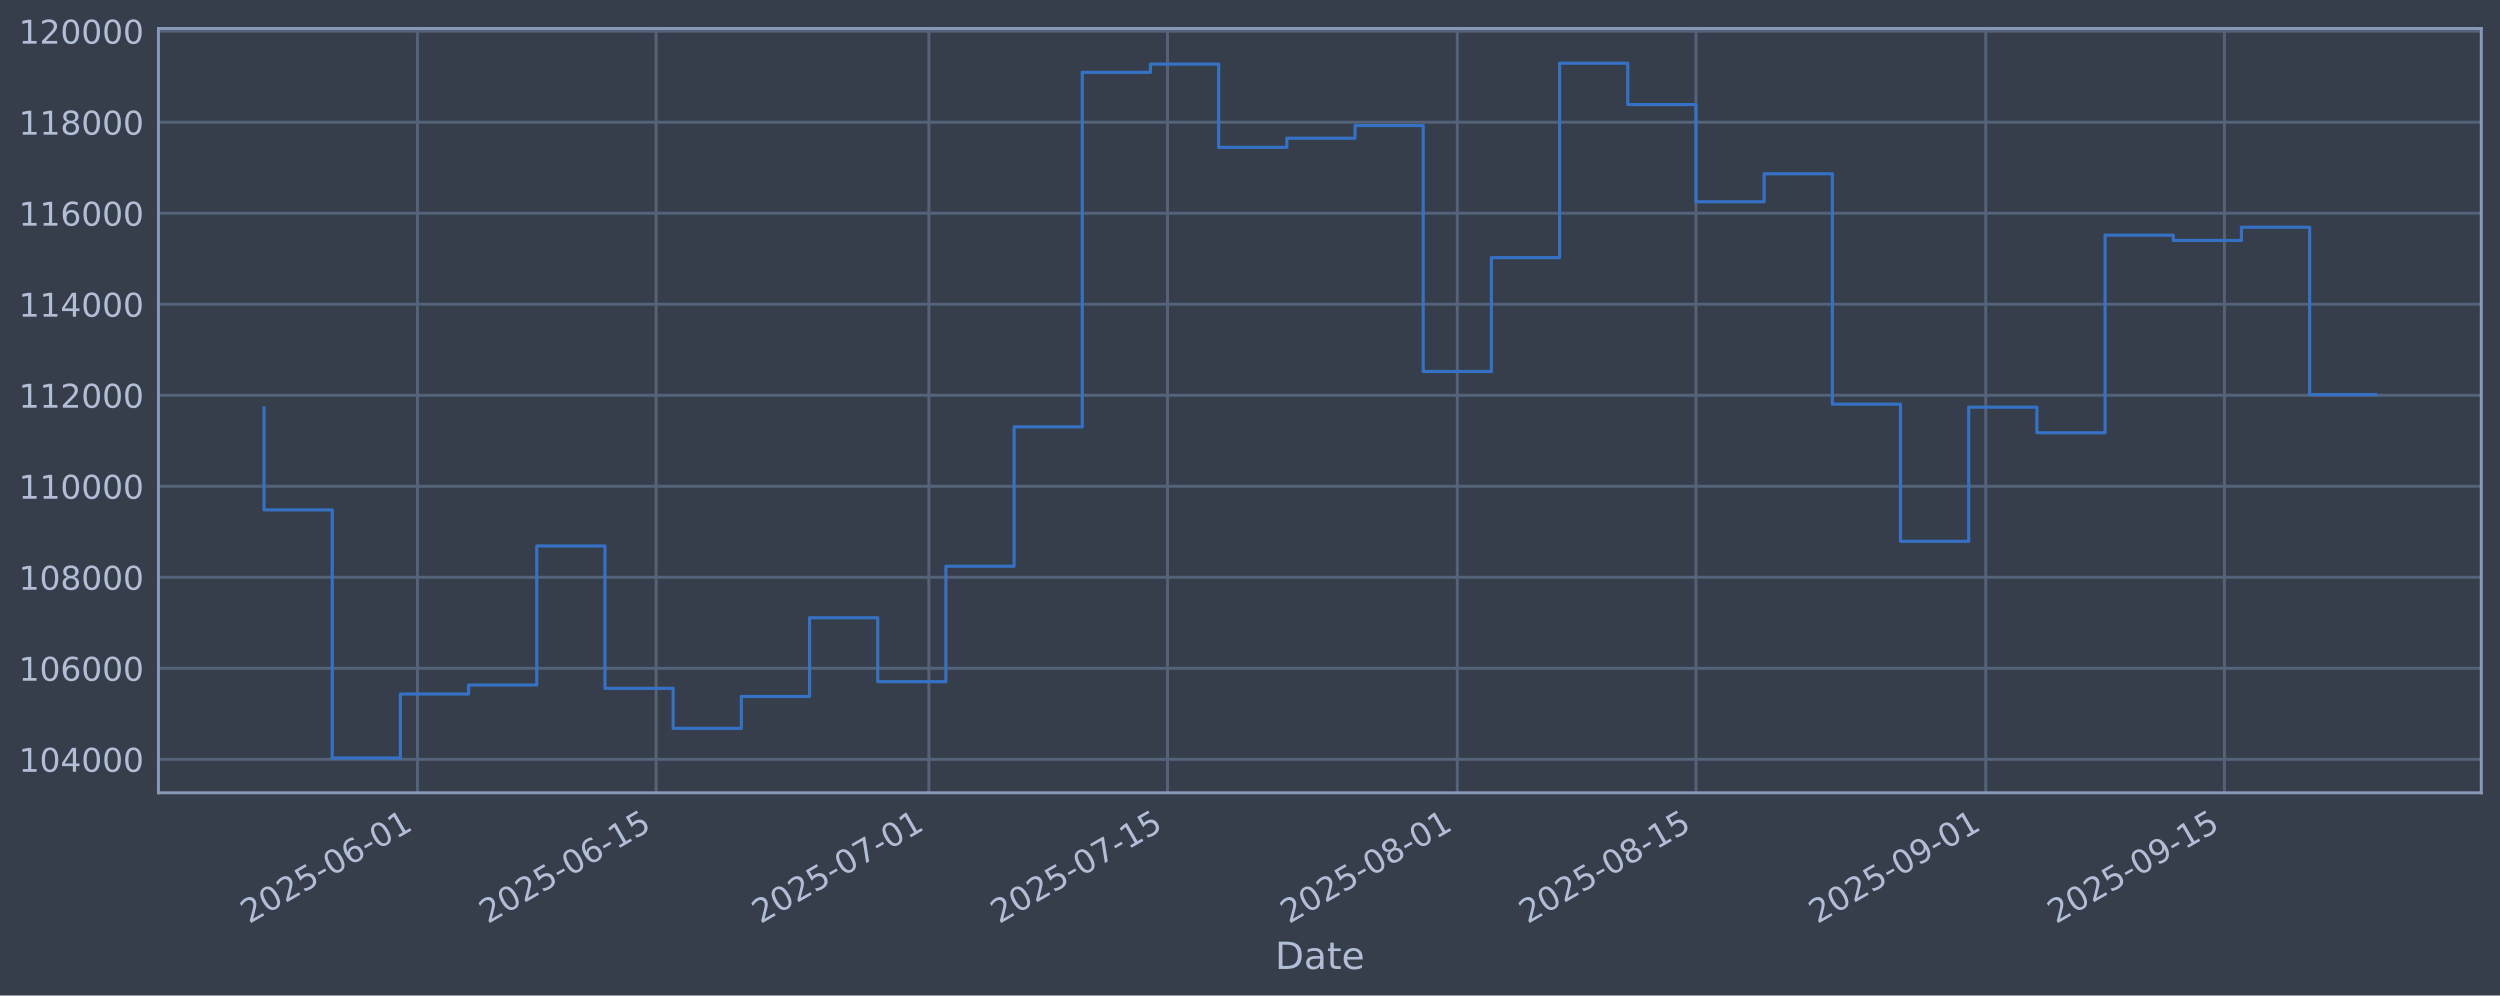
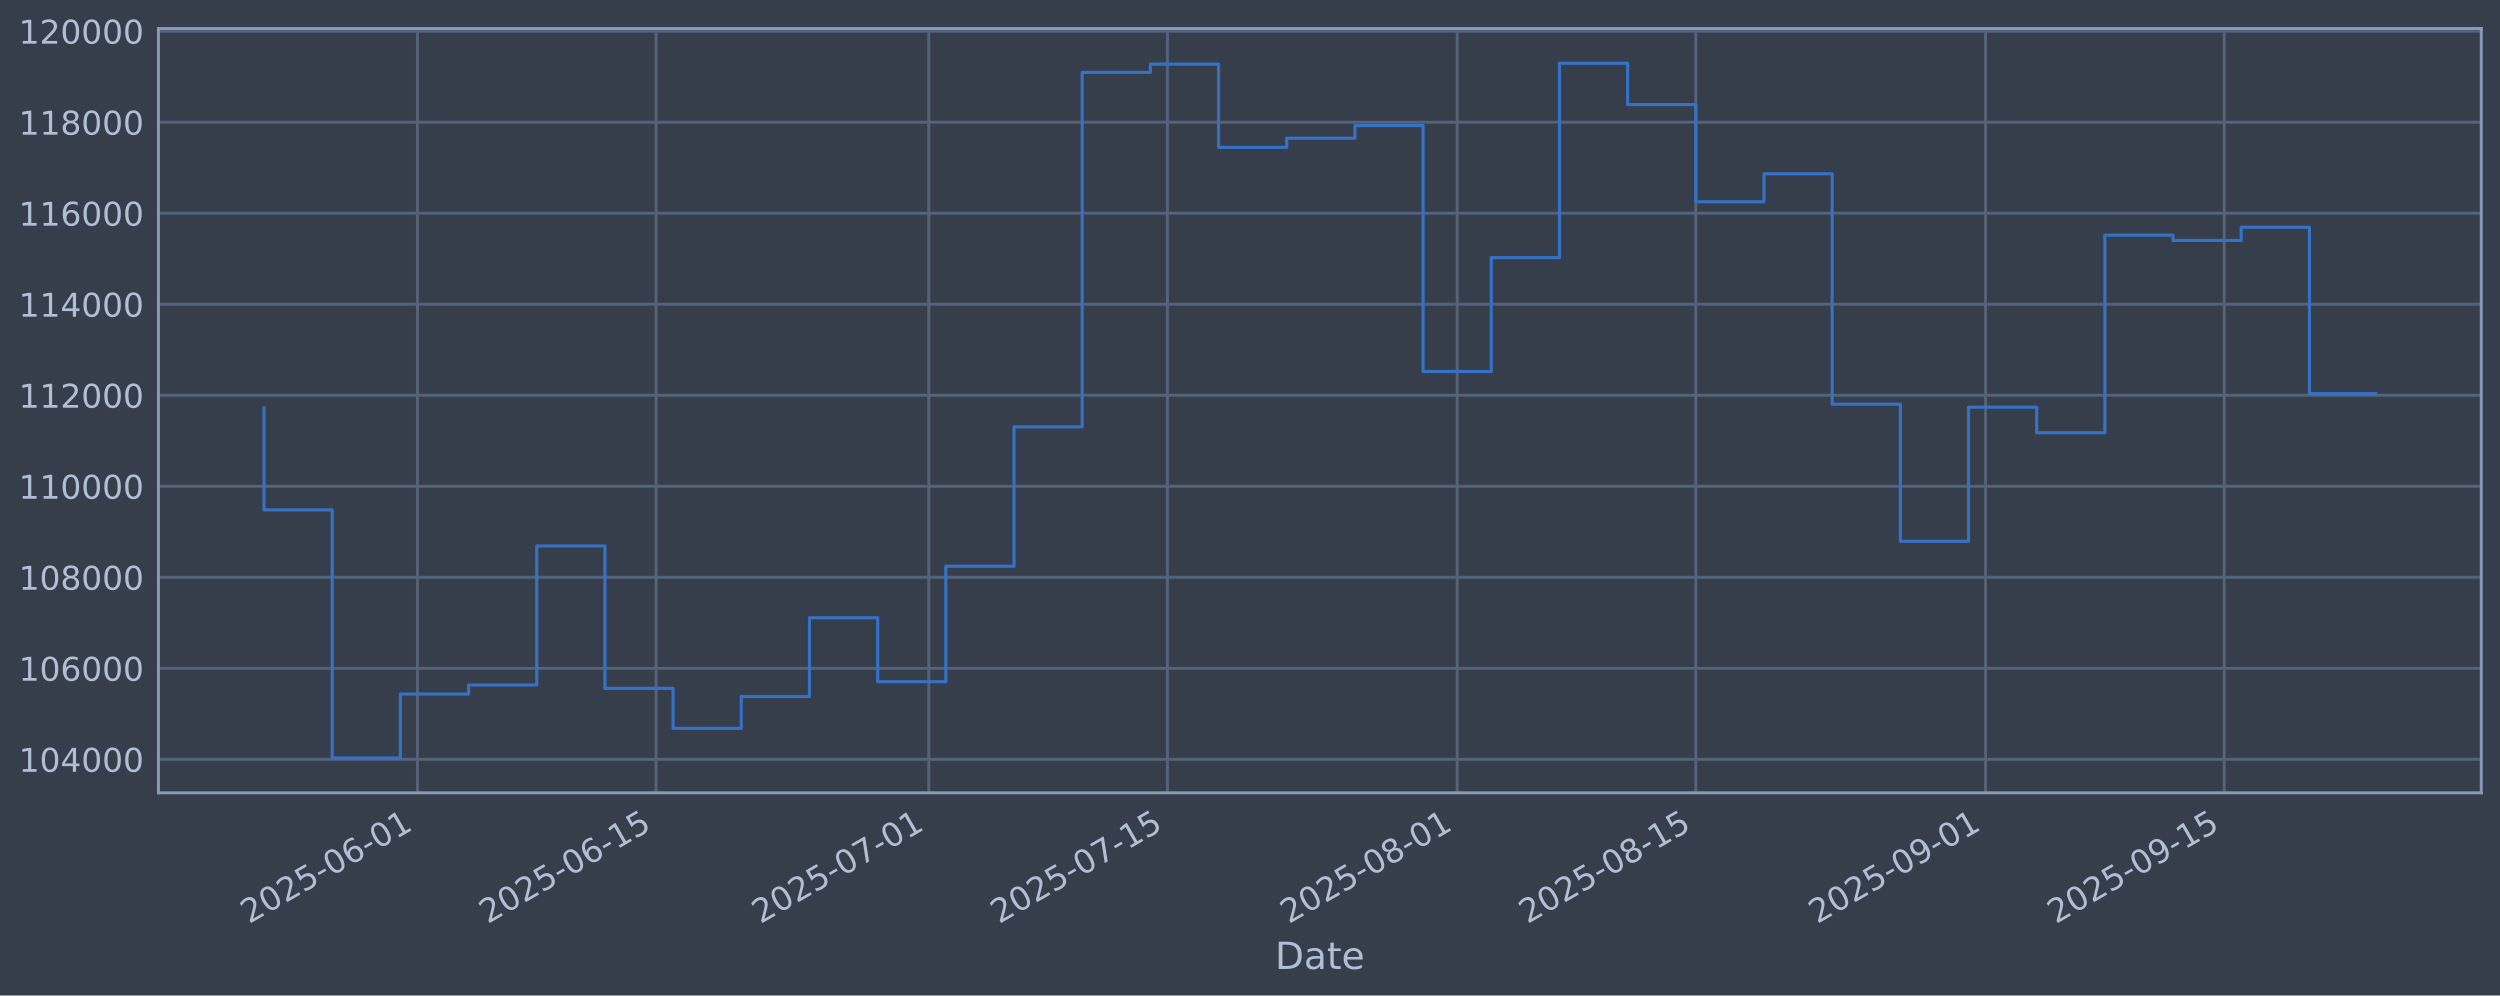
<svg xmlns="http://www.w3.org/2000/svg" xmlns:xlink="http://www.w3.org/1999/xlink" width="960.9pt" height="382.628pt" viewBox="0 0 960.9 382.628" version="1.1">
  <defs>
    <style type="text/css">*{stroke-linejoin: round; stroke-linecap: butt}</style>
  </defs>
  <g id="figure_1">
    <g id="patch_1">
      <path d="M 0 382.628  L 960.9 382.628  L 960.9 0  L 0 0  z " style="fill: #373e4b" />
    </g>
    <g id="axes_1">
      <g id="patch_2">
        <path d="M 60.901 304.718  L 953.701 304.718  L 953.701 10.958  L 60.901 10.958  z " style="fill: #373e4b" />
      </g>
      <g id="matplotlib.axis_1">
        <g id="xtick_1">
          <g id="line2d_1">
-             <path d="M 160.451 304.718  L 160.451 10.958  " clip-path="url(#p72231043b5)" style="fill: none; stroke: #546379; stroke-width: 1.12; stroke-linecap: square" />
+             <path d="M 160.445 304.718  L 160.445 10.958  " clip-path="url(#pac572ef929)" style="fill: none; stroke: #546379; stroke-width: 1.12; stroke-linecap: square" />
          </g>
          <g id="line2d_2" />
          <g id="text_1">
-             <g style="fill: #b1bed6" transform="translate(95.72567 355.2226) rotate(-30) scale(0.126 -0.126)">
+             <g style="fill: #b1bed6" transform="translate(95.71935 355.2226) rotate(-30) scale(0.126 -0.126)">
              <defs>
                <path id="DejaVuSans-32" d="M 1228 531  L 3431 531  L 3431 0  L 469 0  L 469 531  Q 828 903 1448 1529  Q 2069 2156 2228 2338  Q 2531 2678 2651 2914  Q 2772 3150 2772 3378  Q 2772 3750 2511 3984  Q 2250 4219 1831 4219  Q 1534 4219 1204 4116  Q 875 4013 500 3803  L 500 4441  Q 881 4594 1212 4672  Q 1544 4750 1819 4750  Q 2544 4750 2975 4387  Q 3406 4025 3406 3419  Q 3406 3131 3298 2873  Q 3191 2616 2906 2266  Q 2828 2175 2409 1742  Q 1991 1309 1228 531  z " transform="scale(0.015625)" />
                <path id="DejaVuSans-30" d="M 2034 4250  Q 1547 4250 1301 3770  Q 1056 3291 1056 2328  Q 1056 1369 1301 889  Q 1547 409 2034 409  Q 2525 409 2770 889  Q 3016 1369 3016 2328  Q 3016 3291 2770 3770  Q 2525 4250 2034 4250  z M 2034 4750  Q 2819 4750 3233 4129  Q 3647 3509 3647 2328  Q 3647 1150 3233 529  Q 2819 -91 2034 -91  Q 1250 -91 836 529  Q 422 1150 422 2328  Q 422 3509 836 4129  Q 1250 4750 2034 4750  z " transform="scale(0.015625)" />
                <path id="DejaVuSans-35" d="M 691 4666  L 3169 4666  L 3169 4134  L 1269 4134  L 1269 2991  Q 1406 3038 1543 3061  Q 1681 3084 1819 3084  Q 2600 3084 3056 2656  Q 3513 2228 3513 1497  Q 3513 744 3044 326  Q 2575 -91 1722 -91  Q 1428 -91 1123 -41  Q 819 9 494 109  L 494 744  Q 775 591 1075 516  Q 1375 441 1709 441  Q 2250 441 2565 725  Q 2881 1009 2881 1497  Q 2881 1984 2565 2268  Q 2250 2553 1709 2553  Q 1456 2553 1204 2497  Q 953 2441 691 2322  L 691 4666  z " transform="scale(0.015625)" />
                <path id="DejaVuSans-2d" d="M 313 2009  L 1997 2009  L 1997 1497  L 313 1497  L 313 2009  z " transform="scale(0.015625)" />
                <path id="DejaVuSans-36" d="M 2113 2584  Q 1688 2584 1439 2293  Q 1191 2003 1191 1497  Q 1191 994 1439 701  Q 1688 409 2113 409  Q 2538 409 2786 701  Q 3034 994 3034 1497  Q 3034 2003 2786 2293  Q 2538 2584 2113 2584  z M 3366 4563  L 3366 3988  Q 3128 4100 2886 4159  Q 2644 4219 2406 4219  Q 1781 4219 1451 3797  Q 1122 3375 1075 2522  Q 1259 2794 1537 2939  Q 1816 3084 2150 3084  Q 2853 3084 3261 2657  Q 3669 2231 3669 1497  Q 3669 778 3244 343  Q 2819 -91 2113 -91  Q 1303 -91 875 529  Q 447 1150 447 2328  Q 447 3434 972 4092  Q 1497 4750 2381 4750  Q 2619 4750 2861 4703  Q 3103 4656 3366 4563  z " transform="scale(0.015625)" />
                <path id="DejaVuSans-31" d="M 794 531  L 1825 531  L 1825 4091  L 703 3866  L 703 4441  L 1819 4666  L 2450 4666  L 2450 531  L 3481 531  L 3481 0  L 794 0  L 794 531  z " transform="scale(0.015625)" />
              </defs>
              <use xlink:href="#DejaVuSans-32" />
              <use xlink:href="#DejaVuSans-30" transform="translate(63.62305 0)" />
              <use xlink:href="#DejaVuSans-32" transform="translate(127.2461 0)" />
              <use xlink:href="#DejaVuSans-35" transform="translate(190.8691 0)" />
              <use xlink:href="#DejaVuSans-2d" transform="translate(254.4922 0)" />
              <use xlink:href="#DejaVuSans-30" transform="translate(290.5762 0)" />
              <use xlink:href="#DejaVuSans-36" transform="translate(354.1992 0)" />
              <use xlink:href="#DejaVuSans-2d" transform="translate(417.8223 0)" />
              <use xlink:href="#DejaVuSans-30" transform="translate(453.9062 0)" />
              <use xlink:href="#DejaVuSans-31" transform="translate(517.5293 0)" />
            </g>
          </g>
        </g>
        <g id="xtick_2">
          <g id="line2d_3">
-             <path d="M 252.181 304.718  L 252.181 10.958  " clip-path="url(#p72231043b5)" style="fill: none; stroke: #546379; stroke-width: 1.12; stroke-linecap: square" />
+             <path d="M 252.164 304.718  L 252.164 10.958  " clip-path="url(#pac572ef929)" style="fill: none; stroke: #546379; stroke-width: 1.12; stroke-linecap: square" />
          </g>
          <g id="line2d_4" />
          <g id="text_2">
-             <g style="fill: #b1bed6" transform="translate(187.455 355.2226) rotate(-30) scale(0.126 -0.126)">
+             <g style="fill: #b1bed6" transform="translate(187.4389 355.2226) rotate(-30) scale(0.126 -0.126)">
              <use xlink:href="#DejaVuSans-32" />
              <use xlink:href="#DejaVuSans-30" transform="translate(63.62305 0)" />
              <use xlink:href="#DejaVuSans-32" transform="translate(127.2461 0)" />
              <use xlink:href="#DejaVuSans-35" transform="translate(190.8691 0)" />
              <use xlink:href="#DejaVuSans-2d" transform="translate(254.4922 0)" />
              <use xlink:href="#DejaVuSans-30" transform="translate(290.5762 0)" />
              <use xlink:href="#DejaVuSans-36" transform="translate(354.1992 0)" />
              <use xlink:href="#DejaVuSans-2d" transform="translate(417.8223 0)" />
              <use xlink:href="#DejaVuSans-31" transform="translate(453.9062 0)" />
              <use xlink:href="#DejaVuSans-35" transform="translate(517.5293 0)" />
            </g>
          </g>
        </g>
        <g id="xtick_3">
          <g id="line2d_5">
-             <path d="M 357.014 304.718  L 357.014 10.958  " clip-path="url(#p72231043b5)" style="fill: none; stroke: #546379; stroke-width: 1.12; stroke-linecap: square" />
+             <path d="M 356.987 304.718  L 356.987 10.958  " clip-path="url(#pac572ef929)" style="fill: none; stroke: #546379; stroke-width: 1.12; stroke-linecap: square" />
          </g>
          <g id="line2d_6" />
          <g id="text_3">
-             <g style="fill: #b1bed6" transform="translate(292.2885 355.2226) rotate(-30) scale(0.126 -0.126)">
+             <g style="fill: #b1bed6" transform="translate(292.2612 355.2226) rotate(-30) scale(0.126 -0.126)">
              <defs>
                <path id="DejaVuSans-37" d="M 525 4666  L 3525 4666  L 3525 4397  L 1831 0  L 1172 0  L 2766 4134  L 525 4134  L 525 4666  z " transform="scale(0.015625)" />
              </defs>
              <use xlink:href="#DejaVuSans-32" />
              <use xlink:href="#DejaVuSans-30" transform="translate(63.62305 0)" />
              <use xlink:href="#DejaVuSans-32" transform="translate(127.2461 0)" />
              <use xlink:href="#DejaVuSans-35" transform="translate(190.8691 0)" />
              <use xlink:href="#DejaVuSans-2d" transform="translate(254.4922 0)" />
              <use xlink:href="#DejaVuSans-30" transform="translate(290.5762 0)" />
              <use xlink:href="#DejaVuSans-37" transform="translate(354.1992 0)" />
              <use xlink:href="#DejaVuSans-2d" transform="translate(417.8223 0)" />
              <use xlink:href="#DejaVuSans-30" transform="translate(453.9062 0)" />
              <use xlink:href="#DejaVuSans-31" transform="translate(517.5293 0)" />
            </g>
          </g>
        </g>
        <g id="xtick_4">
          <g id="line2d_7">
-             <path d="M 448.743 304.718  L 448.743 10.958  " clip-path="url(#p72231043b5)" style="fill: none; stroke: #546379; stroke-width: 1.12; stroke-linecap: square" />
+             <path d="M 448.706 304.718  L 448.706 10.958  " clip-path="url(#pac572ef929)" style="fill: none; stroke: #546379; stroke-width: 1.12; stroke-linecap: square" />
          </g>
          <g id="line2d_8" />
          <g id="text_4">
-             <g style="fill: #b1bed6" transform="translate(384.0179 355.2226) rotate(-30) scale(0.126 -0.126)">
+             <g style="fill: #b1bed6" transform="translate(383.9807 355.2226) rotate(-30) scale(0.126 -0.126)">
              <use xlink:href="#DejaVuSans-32" />
              <use xlink:href="#DejaVuSans-30" transform="translate(63.62305 0)" />
              <use xlink:href="#DejaVuSans-32" transform="translate(127.2461 0)" />
              <use xlink:href="#DejaVuSans-35" transform="translate(190.8691 0)" />
              <use xlink:href="#DejaVuSans-2d" transform="translate(254.4922 0)" />
              <use xlink:href="#DejaVuSans-30" transform="translate(290.5762 0)" />
              <use xlink:href="#DejaVuSans-37" transform="translate(354.1992 0)" />
              <use xlink:href="#DejaVuSans-2d" transform="translate(417.8223 0)" />
              <use xlink:href="#DejaVuSans-31" transform="translate(453.9062 0)" />
              <use xlink:href="#DejaVuSans-35" transform="translate(517.5293 0)" />
            </g>
          </g>
        </g>
        <g id="xtick_5">
          <g id="line2d_9">
-             <path d="M 560.129 304.718  L 560.129 10.958  " clip-path="url(#p72231043b5)" style="fill: none; stroke: #546379; stroke-width: 1.12; stroke-linecap: square" />
+             <path d="M 560.08 304.718  L 560.08 10.958  " clip-path="url(#pac572ef929)" style="fill: none; stroke: #546379; stroke-width: 1.12; stroke-linecap: square" />
          </g>
          <g id="line2d_10" />
          <g id="text_5">
-             <g style="fill: #b1bed6" transform="translate(495.4035 355.2226) rotate(-30) scale(0.126 -0.126)">
+             <g style="fill: #b1bed6" transform="translate(495.3544 355.2226) rotate(-30) scale(0.126 -0.126)">
              <defs>
                <path id="DejaVuSans-38" d="M 2034 2216  Q 1584 2216 1326 1975  Q 1069 1734 1069 1313  Q 1069 891 1326 650  Q 1584 409 2034 409  Q 2484 409 2743 651  Q 3003 894 3003 1313  Q 3003 1734 2745 1975  Q 2488 2216 2034 2216  z M 1403 2484  Q 997 2584 770 2862  Q 544 3141 544 3541  Q 544 4100 942 4425  Q 1341 4750 2034 4750  Q 2731 4750 3128 4425  Q 3525 4100 3525 3541  Q 3525 3141 3298 2862  Q 3072 2584 2669 2484  Q 3125 2378 3379 2068  Q 3634 1759 3634 1313  Q 3634 634 3220 271  Q 2806 -91 2034 -91  Q 1263 -91 848 271  Q 434 634 434 1313  Q 434 1759 690 2068  Q 947 2378 1403 2484  z M 1172 3481  Q 1172 3119 1398 2916  Q 1625 2713 2034 2713  Q 2441 2713 2670 2916  Q 2900 3119 2900 3481  Q 2900 3844 2670 4047  Q 2441 4250 2034 4250  Q 1625 4250 1398 4047  Q 1172 3844 1172 3481  z " transform="scale(0.015625)" />
              </defs>
              <use xlink:href="#DejaVuSans-32" />
              <use xlink:href="#DejaVuSans-30" transform="translate(63.62305 0)" />
              <use xlink:href="#DejaVuSans-32" transform="translate(127.2461 0)" />
              <use xlink:href="#DejaVuSans-35" transform="translate(190.8691 0)" />
              <use xlink:href="#DejaVuSans-2d" transform="translate(254.4922 0)" />
              <use xlink:href="#DejaVuSans-30" transform="translate(290.5762 0)" />
              <use xlink:href="#DejaVuSans-38" transform="translate(354.1992 0)" />
              <use xlink:href="#DejaVuSans-2d" transform="translate(417.8223 0)" />
              <use xlink:href="#DejaVuSans-30" transform="translate(453.9062 0)" />
              <use xlink:href="#DejaVuSans-31" transform="translate(517.5293 0)" />
            </g>
          </g>
        </g>
        <g id="xtick_6">
          <g id="line2d_11">
-             <path d="M 651.858 304.718  L 651.858 10.958  " clip-path="url(#p72231043b5)" style="fill: none; stroke: #546379; stroke-width: 1.12; stroke-linecap: square" />
+             <path d="M 651.799 304.718  L 651.799 10.958  " clip-path="url(#pac572ef929)" style="fill: none; stroke: #546379; stroke-width: 1.12; stroke-linecap: square" />
          </g>
          <g id="line2d_12" />
          <g id="text_6">
-             <g style="fill: #b1bed6" transform="translate(587.1328 355.2226) rotate(-30) scale(0.126 -0.126)">
+             <g style="fill: #b1bed6" transform="translate(587.0739 355.2226) rotate(-30) scale(0.126 -0.126)">
              <use xlink:href="#DejaVuSans-32" />
              <use xlink:href="#DejaVuSans-30" transform="translate(63.62305 0)" />
              <use xlink:href="#DejaVuSans-32" transform="translate(127.2461 0)" />
              <use xlink:href="#DejaVuSans-35" transform="translate(190.8691 0)" />
              <use xlink:href="#DejaVuSans-2d" transform="translate(254.4922 0)" />
              <use xlink:href="#DejaVuSans-30" transform="translate(290.5762 0)" />
              <use xlink:href="#DejaVuSans-38" transform="translate(354.1992 0)" />
              <use xlink:href="#DejaVuSans-2d" transform="translate(417.8223 0)" />
              <use xlink:href="#DejaVuSans-31" transform="translate(453.9062 0)" />
              <use xlink:href="#DejaVuSans-35" transform="translate(517.5293 0)" />
            </g>
          </g>
        </g>
        <g id="xtick_7">
          <g id="line2d_13">
-             <path d="M 763.244 304.718  L 763.244 10.958  " clip-path="url(#p72231043b5)" style="fill: none; stroke: #546379; stroke-width: 1.12; stroke-linecap: square" />
+             <path d="M 763.173 304.718  L 763.173 10.958  " clip-path="url(#pac572ef929)" style="fill: none; stroke: #546379; stroke-width: 1.12; stroke-linecap: square" />
          </g>
          <g id="line2d_14" />
          <g id="text_7">
-             <g style="fill: #b1bed6" transform="translate(698.5185 355.2226) rotate(-30) scale(0.126 -0.126)">
+             <g style="fill: #b1bed6" transform="translate(698.4476 355.2226) rotate(-30) scale(0.126 -0.126)">
              <defs>
                <path id="DejaVuSans-39" d="M 703 97  L 703 672  Q 941 559 1184 500  Q 1428 441 1663 441  Q 2288 441 2617 861  Q 2947 1281 2994 2138  Q 2813 1869 2534 1725  Q 2256 1581 1919 1581  Q 1219 1581 811 2004  Q 403 2428 403 3163  Q 403 3881 828 4315  Q 1253 4750 1959 4750  Q 2769 4750 3195 4129  Q 3622 3509 3622 2328  Q 3622 1225 3098 567  Q 2575 -91 1691 -91  Q 1453 -91 1209 -44  Q 966 3 703 97  z M 1959 2075  Q 2384 2075 2632 2365  Q 2881 2656 2881 3163  Q 2881 3666 2632 3958  Q 2384 4250 1959 4250  Q 1534 4250 1286 3958  Q 1038 3666 1038 3163  Q 1038 2656 1286 2365  Q 1534 2075 1959 2075  z " transform="scale(0.015625)" />
              </defs>
              <use xlink:href="#DejaVuSans-32" />
              <use xlink:href="#DejaVuSans-30" transform="translate(63.62305 0)" />
              <use xlink:href="#DejaVuSans-32" transform="translate(127.2461 0)" />
              <use xlink:href="#DejaVuSans-35" transform="translate(190.8691 0)" />
              <use xlink:href="#DejaVuSans-2d" transform="translate(254.4922 0)" />
              <use xlink:href="#DejaVuSans-30" transform="translate(290.5762 0)" />
              <use xlink:href="#DejaVuSans-39" transform="translate(354.1992 0)" />
              <use xlink:href="#DejaVuSans-2d" transform="translate(417.8223 0)" />
              <use xlink:href="#DejaVuSans-30" transform="translate(453.9062 0)" />
              <use xlink:href="#DejaVuSans-31" transform="translate(517.5293 0)" />
            </g>
          </g>
        </g>
        <g id="xtick_8">
          <g id="line2d_15">
-             <path d="M 854.973 304.718  L 854.973 10.958  " clip-path="url(#p72231043b5)" style="fill: none; stroke: #546379; stroke-width: 1.12; stroke-linecap: square" />
+             <path d="M 854.893 304.718  L 854.893 10.958  " clip-path="url(#pac572ef929)" style="fill: none; stroke: #546379; stroke-width: 1.12; stroke-linecap: square" />
          </g>
          <g id="line2d_16" />
          <g id="text_8">
-             <g style="fill: #b1bed6" transform="translate(790.2478 355.2226) rotate(-30) scale(0.126 -0.126)">
+             <g style="fill: #b1bed6" transform="translate(790.1671 355.2226) rotate(-30) scale(0.126 -0.126)">
              <use xlink:href="#DejaVuSans-32" />
              <use xlink:href="#DejaVuSans-30" transform="translate(63.62305 0)" />
              <use xlink:href="#DejaVuSans-32" transform="translate(127.2461 0)" />
              <use xlink:href="#DejaVuSans-35" transform="translate(190.8691 0)" />
              <use xlink:href="#DejaVuSans-2d" transform="translate(254.4922 0)" />
              <use xlink:href="#DejaVuSans-30" transform="translate(290.5762 0)" />
              <use xlink:href="#DejaVuSans-39" transform="translate(354.1992 0)" />
              <use xlink:href="#DejaVuSans-2d" transform="translate(417.8223 0)" />
              <use xlink:href="#DejaVuSans-31" transform="translate(453.9062 0)" />
              <use xlink:href="#DejaVuSans-35" transform="translate(517.5293 0)" />
            </g>
          </g>
        </g>
        <g id="text_9">
          <g style="fill: #b1bed6" transform="translate(490.0914 372.4337) scale(0.144 -0.144)">
            <defs>
              <path id="DejaVuSans-44" d="M 1259 4147  L 1259 519  L 2022 519  Q 2988 519 3436 956  Q 3884 1394 3884 2338  Q 3884 3275 3436 3711  Q 2988 4147 2022 4147  L 1259 4147  z M 628 4666  L 1925 4666  Q 3281 4666 3915 4102  Q 4550 3538 4550 2338  Q 4550 1131 3912 565  Q 3275 0 1925 0  L 628 0  L 628 4666  z " transform="scale(0.015625)" />
              <path id="DejaVuSans-61" d="M 2194 1759  Q 1497 1759 1228 1600  Q 959 1441 959 1056  Q 959 750 1161 570  Q 1363 391 1709 391  Q 2188 391 2477 730  Q 2766 1069 2766 1631  L 2766 1759  L 2194 1759  z M 3341 1997  L 3341 0  L 2766 0  L 2766 531  Q 2569 213 2275 61  Q 1981 -91 1556 -91  Q 1019 -91 701 211  Q 384 513 384 1019  Q 384 1609 779 1909  Q 1175 2209 1959 2209  L 2766 2209  L 2766 2266  Q 2766 2663 2505 2880  Q 2244 3097 1772 3097  Q 1472 3097 1187 3025  Q 903 2953 641 2809  L 641 3341  Q 956 3463 1253 3523  Q 1550 3584 1831 3584  Q 2591 3584 2966 3190  Q 3341 2797 3341 1997  z " transform="scale(0.015625)" />
              <path id="DejaVuSans-74" d="M 1172 4494  L 1172 3500  L 2356 3500  L 2356 3053  L 1172 3053  L 1172 1153  Q 1172 725 1289 603  Q 1406 481 1766 481  L 2356 481  L 2356 0  L 1766 0  Q 1100 0 847 248  Q 594 497 594 1153  L 594 3053  L 172 3053  L 172 3500  L 594 3500  L 594 4494  L 1172 4494  z " transform="scale(0.015625)" />
              <path id="DejaVuSans-65" d="M 3597 1894  L 3597 1613  L 953 1613  Q 991 1019 1311 708  Q 1631 397 2203 397  Q 2534 397 2845 478  Q 3156 559 3463 722  L 3463 178  Q 3153 47 2828 -22  Q 2503 -91 2169 -91  Q 1331 -91 842 396  Q 353 884 353 1716  Q 353 2575 817 3079  Q 1281 3584 2069 3584  Q 2775 3584 3186 3129  Q 3597 2675 3597 1894  z M 3022 2063  Q 3016 2534 2758 2815  Q 2500 3097 2075 3097  Q 1594 3097 1305 2825  Q 1016 2553 972 2059  L 3022 2063  z " transform="scale(0.015625)" />
            </defs>
            <use xlink:href="#DejaVuSans-44" />
            <use xlink:href="#DejaVuSans-61" transform="translate(77.00195 0)" />
            <use xlink:href="#DejaVuSans-74" transform="translate(138.2812 0)" />
            <use xlink:href="#DejaVuSans-65" transform="translate(177.4902 0)" />
          </g>
        </g>
      </g>
      <g id="matplotlib.axis_2">
        <g id="ytick_1">
          <g id="line2d_17">
-             <path d="M 60.901 291.85  L 953.701 291.85  " clip-path="url(#p72231043b5)" style="fill: none; stroke: #546379; stroke-width: 1.12; stroke-linecap: square" />
+             <path d="M 60.901 291.85  L 953.701 291.85  " clip-path="url(#pac572ef929)" style="fill: none; stroke: #546379; stroke-width: 1.12; stroke-linecap: square" />
          </g>
          <g id="line2d_18" />
          <g id="text_10">
            <g style="fill: #b1bed6" transform="translate(7.2 296.6367) scale(0.126 -0.126)">
              <defs>
                <path id="DejaVuSans-34" d="M 2419 4116  L 825 1625  L 2419 1625  L 2419 4116  z M 2253 4666  L 3047 4666  L 3047 1625  L 3713 1625  L 3713 1100  L 3047 1100  L 3047 0  L 2419 0  L 2419 1100  L 313 1100  L 313 1709  L 2253 4666  z " transform="scale(0.015625)" />
              </defs>
              <use xlink:href="#DejaVuSans-31" />
              <use xlink:href="#DejaVuSans-30" transform="translate(63.62305 0)" />
              <use xlink:href="#DejaVuSans-34" transform="translate(127.2461 0)" />
              <use xlink:href="#DejaVuSans-30" transform="translate(190.8691 0)" />
              <use xlink:href="#DejaVuSans-30" transform="translate(254.4922 0)" />
              <use xlink:href="#DejaVuSans-30" transform="translate(318.1152 0)" />
            </g>
          </g>
        </g>
        <g id="ytick_2">
          <g id="line2d_19">
-             <path d="M 60.901 256.867  L 953.701 256.867  " clip-path="url(#p72231043b5)" style="fill: none; stroke: #546379; stroke-width: 1.12; stroke-linecap: square" />
+             <path d="M 60.901 256.867  L 953.701 256.867  " clip-path="url(#pac572ef929)" style="fill: none; stroke: #546379; stroke-width: 1.12; stroke-linecap: square" />
          </g>
          <g id="line2d_20" />
          <g id="text_11">
            <g style="fill: #b1bed6" transform="translate(7.2 261.6538) scale(0.126 -0.126)">
              <use xlink:href="#DejaVuSans-31" />
              <use xlink:href="#DejaVuSans-30" transform="translate(63.62305 0)" />
              <use xlink:href="#DejaVuSans-36" transform="translate(127.2461 0)" />
              <use xlink:href="#DejaVuSans-30" transform="translate(190.8691 0)" />
              <use xlink:href="#DejaVuSans-30" transform="translate(254.4922 0)" />
              <use xlink:href="#DejaVuSans-30" transform="translate(318.1152 0)" />
            </g>
          </g>
        </g>
        <g id="ytick_3">
          <g id="line2d_21">
-             <path d="M 60.901 221.884  L 953.701 221.884  " clip-path="url(#p72231043b5)" style="fill: none; stroke: #546379; stroke-width: 1.12; stroke-linecap: square" />
+             <path d="M 60.901 221.884  L 953.701 221.884  " clip-path="url(#pac572ef929)" style="fill: none; stroke: #546379; stroke-width: 1.12; stroke-linecap: square" />
          </g>
          <g id="line2d_22" />
          <g id="text_12">
            <g style="fill: #b1bed6" transform="translate(7.2 226.671) scale(0.126 -0.126)">
              <use xlink:href="#DejaVuSans-31" />
              <use xlink:href="#DejaVuSans-30" transform="translate(63.62305 0)" />
              <use xlink:href="#DejaVuSans-38" transform="translate(127.2461 0)" />
              <use xlink:href="#DejaVuSans-30" transform="translate(190.8691 0)" />
              <use xlink:href="#DejaVuSans-30" transform="translate(254.4922 0)" />
              <use xlink:href="#DejaVuSans-30" transform="translate(318.1152 0)" />
            </g>
          </g>
        </g>
        <g id="ytick_4">
          <g id="line2d_23">
-             <path d="M 60.901 186.901  L 953.701 186.901  " clip-path="url(#p72231043b5)" style="fill: none; stroke: #546379; stroke-width: 1.12; stroke-linecap: square" />
+             <path d="M 60.901 186.901  L 953.701 186.901  " clip-path="url(#pac572ef929)" style="fill: none; stroke: #546379; stroke-width: 1.12; stroke-linecap: square" />
          </g>
          <g id="line2d_24" />
          <g id="text_13">
            <g style="fill: #b1bed6" transform="translate(7.2 191.6882) scale(0.126 -0.126)">
              <use xlink:href="#DejaVuSans-31" />
              <use xlink:href="#DejaVuSans-31" transform="translate(63.62305 0)" />
              <use xlink:href="#DejaVuSans-30" transform="translate(127.2461 0)" />
              <use xlink:href="#DejaVuSans-30" transform="translate(190.8691 0)" />
              <use xlink:href="#DejaVuSans-30" transform="translate(254.4922 0)" />
              <use xlink:href="#DejaVuSans-30" transform="translate(318.1152 0)" />
            </g>
          </g>
        </g>
        <g id="ytick_5">
          <g id="line2d_25">
-             <path d="M 60.901 151.918  L 953.701 151.918  " clip-path="url(#p72231043b5)" style="fill: none; stroke: #546379; stroke-width: 1.12; stroke-linecap: square" />
+             <path d="M 60.901 151.918  L 953.701 151.918  " clip-path="url(#pac572ef929)" style="fill: none; stroke: #546379; stroke-width: 1.12; stroke-linecap: square" />
          </g>
          <g id="line2d_26" />
          <g id="text_14">
            <g style="fill: #b1bed6" transform="translate(7.2 156.7053) scale(0.126 -0.126)">
              <use xlink:href="#DejaVuSans-31" />
              <use xlink:href="#DejaVuSans-31" transform="translate(63.62305 0)" />
              <use xlink:href="#DejaVuSans-32" transform="translate(127.2461 0)" />
              <use xlink:href="#DejaVuSans-30" transform="translate(190.8691 0)" />
              <use xlink:href="#DejaVuSans-30" transform="translate(254.4922 0)" />
              <use xlink:href="#DejaVuSans-30" transform="translate(318.1152 0)" />
            </g>
          </g>
        </g>
        <g id="ytick_6">
          <g id="line2d_27">
-             <path d="M 60.901 116.936  L 953.701 116.936  " clip-path="url(#p72231043b5)" style="fill: none; stroke: #546379; stroke-width: 1.12; stroke-linecap: square" />
+             <path d="M 60.901 116.936  L 953.701 116.936  " clip-path="url(#pac572ef929)" style="fill: none; stroke: #546379; stroke-width: 1.12; stroke-linecap: square" />
          </g>
          <g id="line2d_28" />
          <g id="text_15">
            <g style="fill: #b1bed6" transform="translate(7.2 121.7225) scale(0.126 -0.126)">
              <use xlink:href="#DejaVuSans-31" />
              <use xlink:href="#DejaVuSans-31" transform="translate(63.62305 0)" />
              <use xlink:href="#DejaVuSans-34" transform="translate(127.2461 0)" />
              <use xlink:href="#DejaVuSans-30" transform="translate(190.8691 0)" />
              <use xlink:href="#DejaVuSans-30" transform="translate(254.4922 0)" />
              <use xlink:href="#DejaVuSans-30" transform="translate(318.1152 0)" />
            </g>
          </g>
        </g>
        <g id="ytick_7">
          <g id="line2d_29">
-             <path d="M 60.901 81.953  L 953.701 81.953  " clip-path="url(#p72231043b5)" style="fill: none; stroke: #546379; stroke-width: 1.12; stroke-linecap: square" />
+             <path d="M 60.901 81.953  L 953.701 81.953  " clip-path="url(#pac572ef929)" style="fill: none; stroke: #546379; stroke-width: 1.12; stroke-linecap: square" />
          </g>
          <g id="line2d_30" />
          <g id="text_16">
            <g style="fill: #b1bed6" transform="translate(7.2 86.73969) scale(0.126 -0.126)">
              <use xlink:href="#DejaVuSans-31" />
              <use xlink:href="#DejaVuSans-31" transform="translate(63.62305 0)" />
              <use xlink:href="#DejaVuSans-36" transform="translate(127.2461 0)" />
              <use xlink:href="#DejaVuSans-30" transform="translate(190.8691 0)" />
              <use xlink:href="#DejaVuSans-30" transform="translate(254.4922 0)" />
              <use xlink:href="#DejaVuSans-30" transform="translate(318.1152 0)" />
            </g>
          </g>
        </g>
        <g id="ytick_8">
          <g id="line2d_31">
-             <path d="M 60.901 46.97  L 953.701 46.97  " clip-path="url(#p72231043b5)" style="fill: none; stroke: #546379; stroke-width: 1.12; stroke-linecap: square" />
+             <path d="M 60.901 46.97  L 953.701 46.97  " clip-path="url(#pac572ef929)" style="fill: none; stroke: #546379; stroke-width: 1.12; stroke-linecap: square" />
          </g>
          <g id="line2d_32" />
          <g id="text_17">
            <g style="fill: #b1bed6" transform="translate(7.2 51.75686) scale(0.126 -0.126)">
              <use xlink:href="#DejaVuSans-31" />
              <use xlink:href="#DejaVuSans-31" transform="translate(63.62305 0)" />
              <use xlink:href="#DejaVuSans-38" transform="translate(127.2461 0)" />
              <use xlink:href="#DejaVuSans-30" transform="translate(190.8691 0)" />
              <use xlink:href="#DejaVuSans-30" transform="translate(254.4922 0)" />
              <use xlink:href="#DejaVuSans-30" transform="translate(318.1152 0)" />
            </g>
          </g>
        </g>
        <g id="ytick_9">
          <g id="line2d_33">
-             <path d="M 60.901 11.987  L 953.701 11.987  " clip-path="url(#p72231043b5)" style="fill: none; stroke: #546379; stroke-width: 1.12; stroke-linecap: square" />
+             <path d="M 60.901 11.987  L 953.701 11.987  " clip-path="url(#pac572ef929)" style="fill: none; stroke: #546379; stroke-width: 1.12; stroke-linecap: square" />
          </g>
          <g id="line2d_34" />
          <g id="text_18">
            <g style="fill: #b1bed6" transform="translate(7.2 16.77403) scale(0.126 -0.126)">
              <use xlink:href="#DejaVuSans-31" />
              <use xlink:href="#DejaVuSans-32" transform="translate(63.62305 0)" />
              <use xlink:href="#DejaVuSans-30" transform="translate(127.2461 0)" />
              <use xlink:href="#DejaVuSans-30" transform="translate(190.8691 0)" />
              <use xlink:href="#DejaVuSans-30" transform="translate(254.4922 0)" />
              <use xlink:href="#DejaVuSans-30" transform="translate(318.1152 0)" />
            </g>
          </g>
        </g>
      </g>
      <g id="line2d_35">
-         <path d="M 101.482 156.778  L 101.482 195.974  L 127.691 195.974  L 127.691 291.366  L 153.899 291.366  L 153.899 266.759  L 180.107 266.759  L 180.107 263.286  L 206.316 263.286  L 206.316 209.841  L 232.524 209.841  L 232.524 264.586  L 258.733 264.586  L 258.733 279.95  L 284.941 279.95  L 284.941 267.706  L 311.149 267.706  L 311.149 237.446  L 337.358 237.446  L 337.358 262.012  L 363.566 262.012  L 363.566 217.631  L 389.775 217.631  L 389.775 164.07  L 415.983 164.07  L 415.983 27.81  L 442.191 27.81  L 442.191 24.636  L 468.4 24.636  L 468.4 56.646  L 494.608 56.646  L 494.608 53.121  L 520.816 53.121  L 520.816 48.272  L 547.025 48.272  L 547.025 142.793  L 573.233 142.793  L 573.233 99.016  L 599.442 99.016  L 599.442 24.311  L 625.65 24.311  L 625.65 40.185  L 651.858 40.185  L 651.858 77.56  L 678.067 77.56  L 678.067 66.788  L 704.275 66.788  L 704.275 155.356  L 730.484 155.356  L 730.484 208.052  L 756.692 208.052  L 756.692 156.509  L 782.9 156.509  L 782.9 166.341  L 809.109 166.341  L 809.109 90.389  L 835.317 90.389  L 835.317 92.406  L 861.525 92.406  L 861.525 87.351  L 887.734 87.351  L 887.734 151.674  L 913.119 151.674  " clip-path="url(#p72231043b5)" style="fill: none; stroke: #3572c6; stroke-width: 1.2; stroke-linecap: square" />
+         <path d="M 101.482 156.778  L 101.482 195.974  L 127.688 195.974  L 127.688 291.366  L 153.893 291.366  L 153.893 266.759  L 180.099 266.759  L 180.099 263.286  L 206.305 263.286  L 206.305 209.841  L 232.51 209.841  L 232.51 264.586  L 258.716 264.586  L 258.716 279.95  L 284.921 279.95  L 284.921 267.706  L 311.127 267.706  L 311.127 237.446  L 337.332 237.446  L 337.332 262.012  L 363.538 262.012  L 363.538 217.631  L 389.744 217.631  L 389.744 164.07  L 415.949 164.07  L 415.949 27.81  L 442.155 27.81  L 442.155 24.636  L 468.36 24.636  L 468.36 56.646  L 494.566 56.646  L 494.566 53.121  L 520.772 53.121  L 520.772 48.272  L 546.977 48.272  L 546.977 142.793  L 573.183 142.793  L 573.183 99.016  L 599.388 99.016  L 599.388 24.311  L 625.594 24.311  L 625.594 40.185  L 651.799 40.185  L 651.799 77.56  L 678.005 77.56  L 678.005 66.788  L 704.211 66.788  L 704.211 155.356  L 730.416 155.356  L 730.416 208.052  L 756.622 208.052  L 756.622 156.509  L 782.827 156.509  L 782.827 166.341  L 809.033 166.341  L 809.033 90.389  L 835.238 90.389  L 835.238 92.406  L 861.444 92.406  L 861.444 87.351  L 887.65 87.351  L 887.65 151.287  L 913.119 151.287  " clip-path="url(#pac572ef929)" style="fill: none; stroke: #3572c6; stroke-width: 1.2; stroke-linecap: square" />
      </g>
      <g id="patch_3">
        <path d="M 60.901 304.718  L 60.901 10.958  " style="fill: none; stroke: #899ab8; stroke-width: 1.12; stroke-linejoin: miter; stroke-linecap: square" />
      </g>
      <g id="patch_4">
        <path d="M 953.701 304.718  L 953.701 10.958  " style="fill: none; stroke: #899ab8; stroke-width: 1.12; stroke-linejoin: miter; stroke-linecap: square" />
      </g>
      <g id="patch_5">
        <path d="M 60.901 304.718  L 953.701 304.718  " style="fill: none; stroke: #899ab8; stroke-width: 1.12; stroke-linejoin: miter; stroke-linecap: square" />
      </g>
      <g id="patch_6">
        <path d="M 60.901 10.958  L 953.701 10.958  " style="fill: none; stroke: #899ab8; stroke-width: 1.12; stroke-linejoin: miter; stroke-linecap: square" />
      </g>
    </g>
  </g>
  <defs>
-     <clipPath id="p72231043b5">
+     <clipPath id="pac572ef929">
      <rect x="60.901" y="10.958" width="892.8" height="293.76" />
    </clipPath>
  </defs>
</svg>
